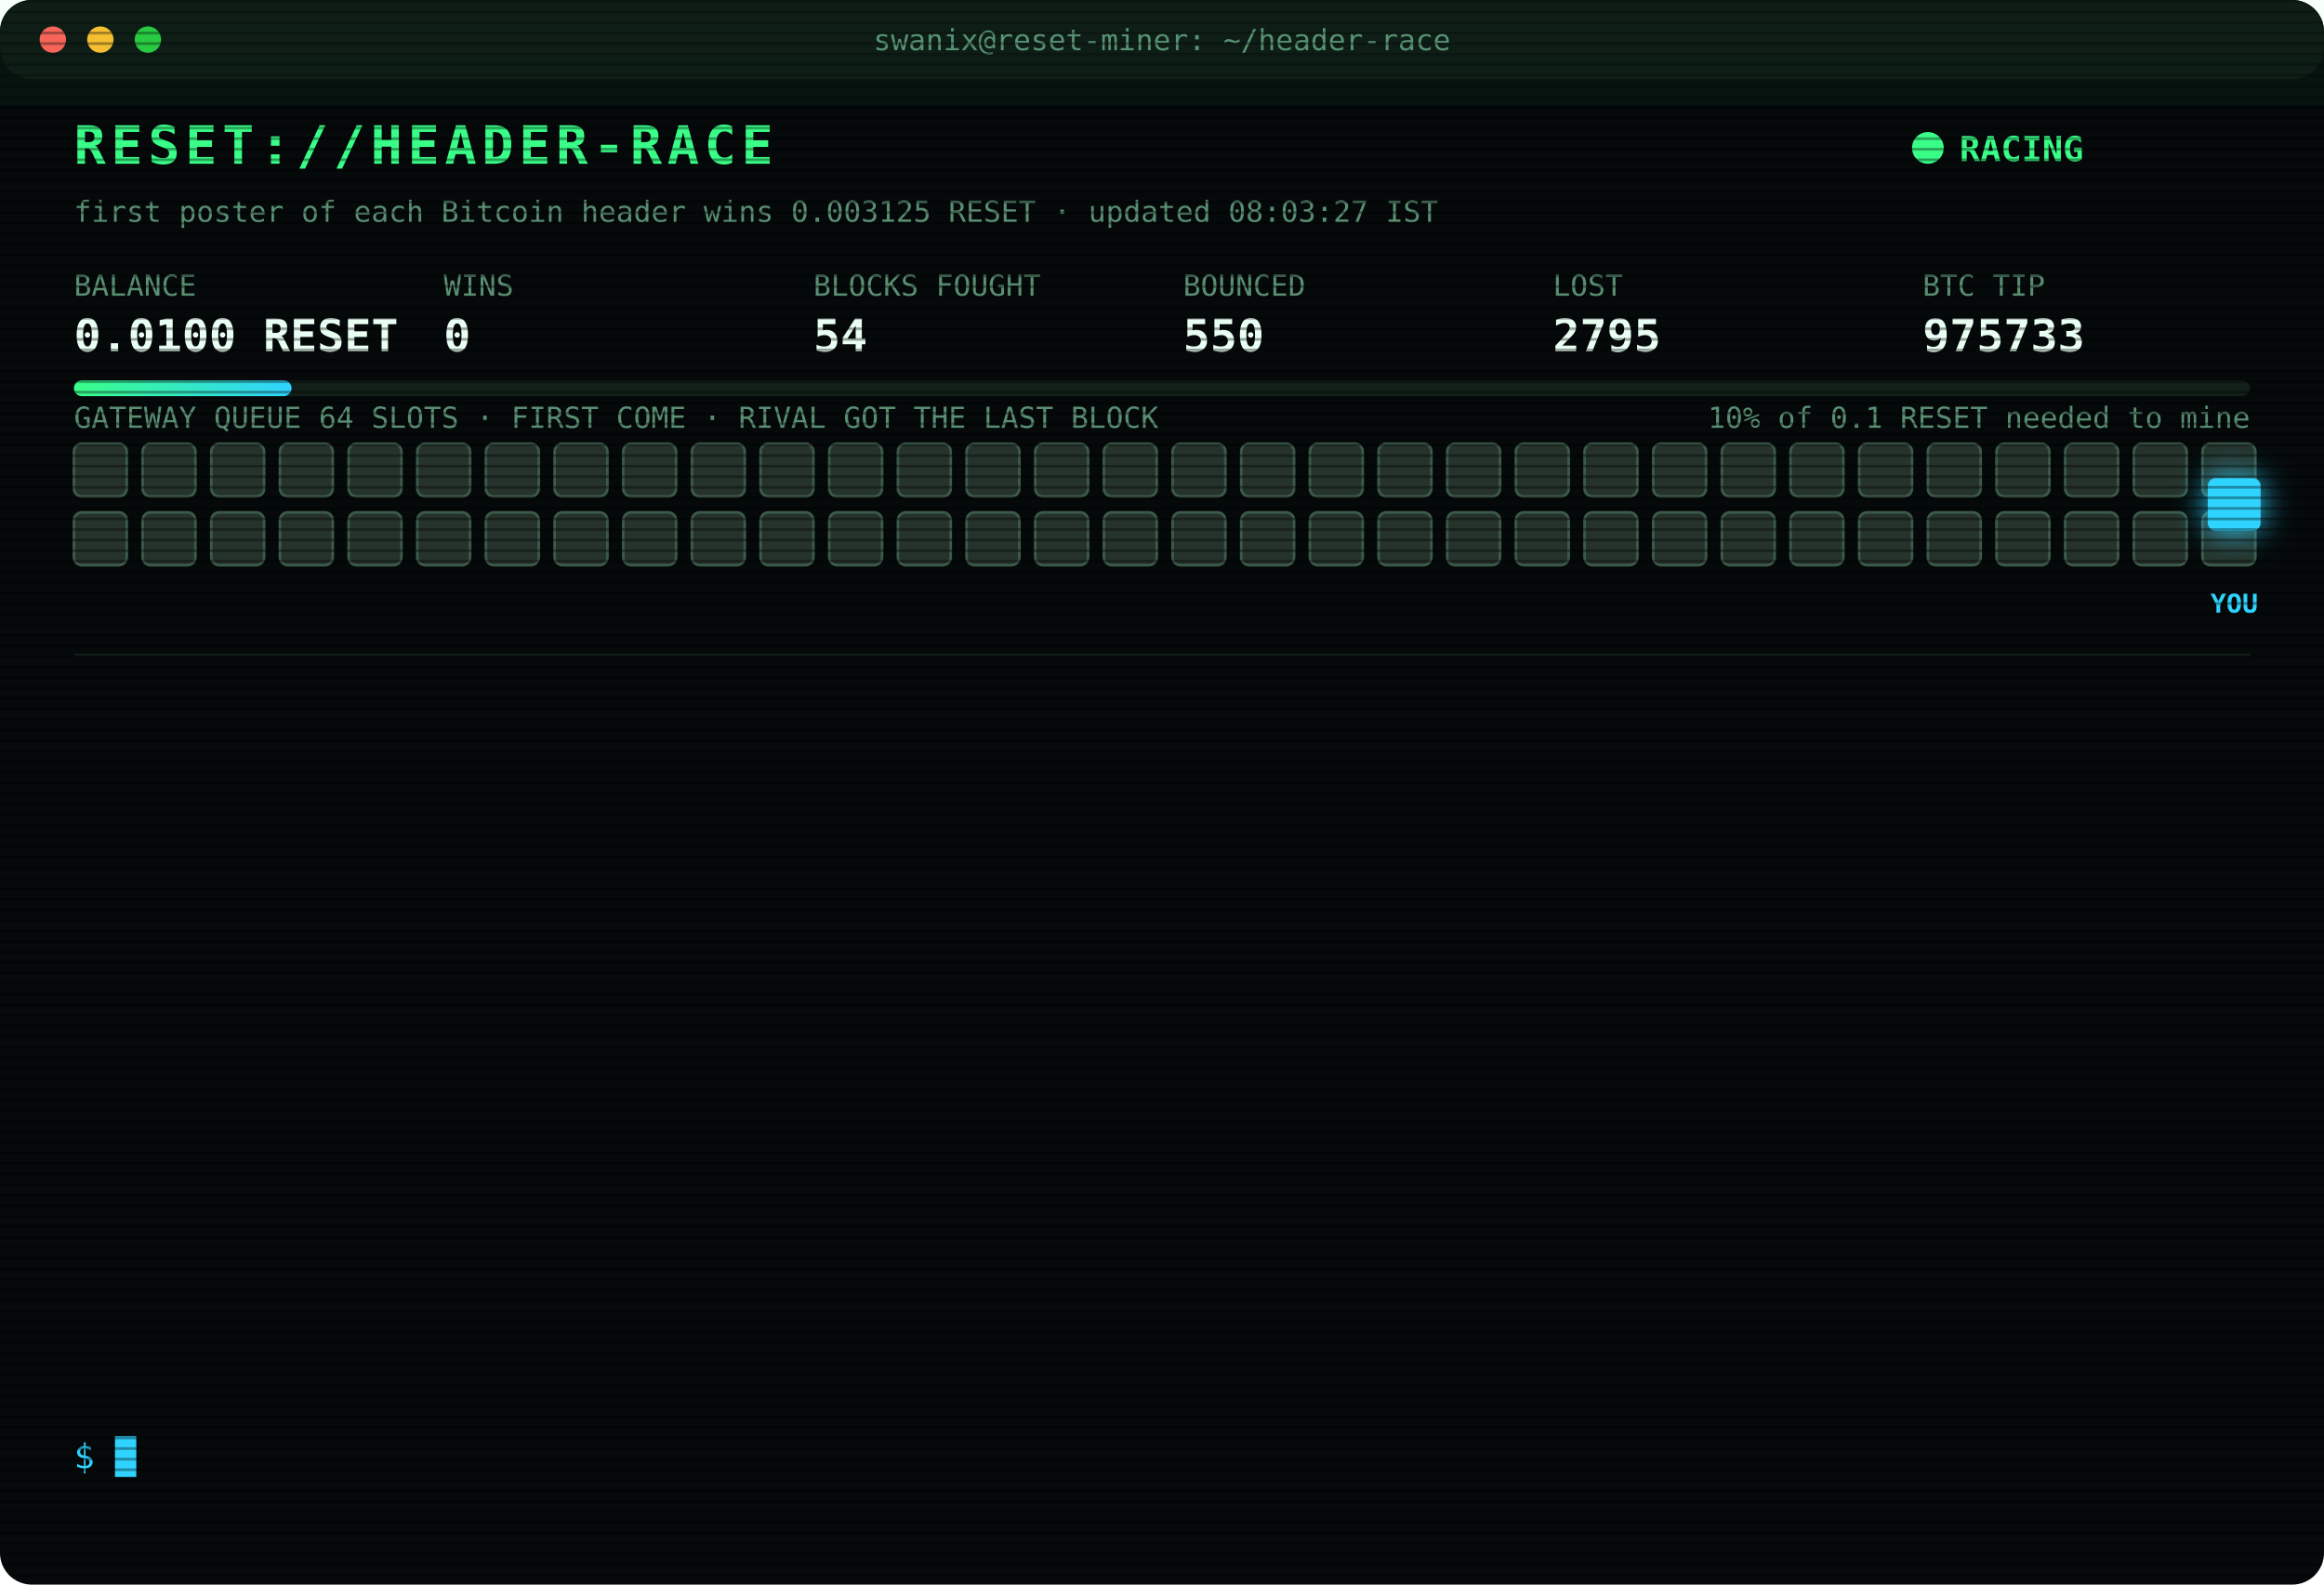
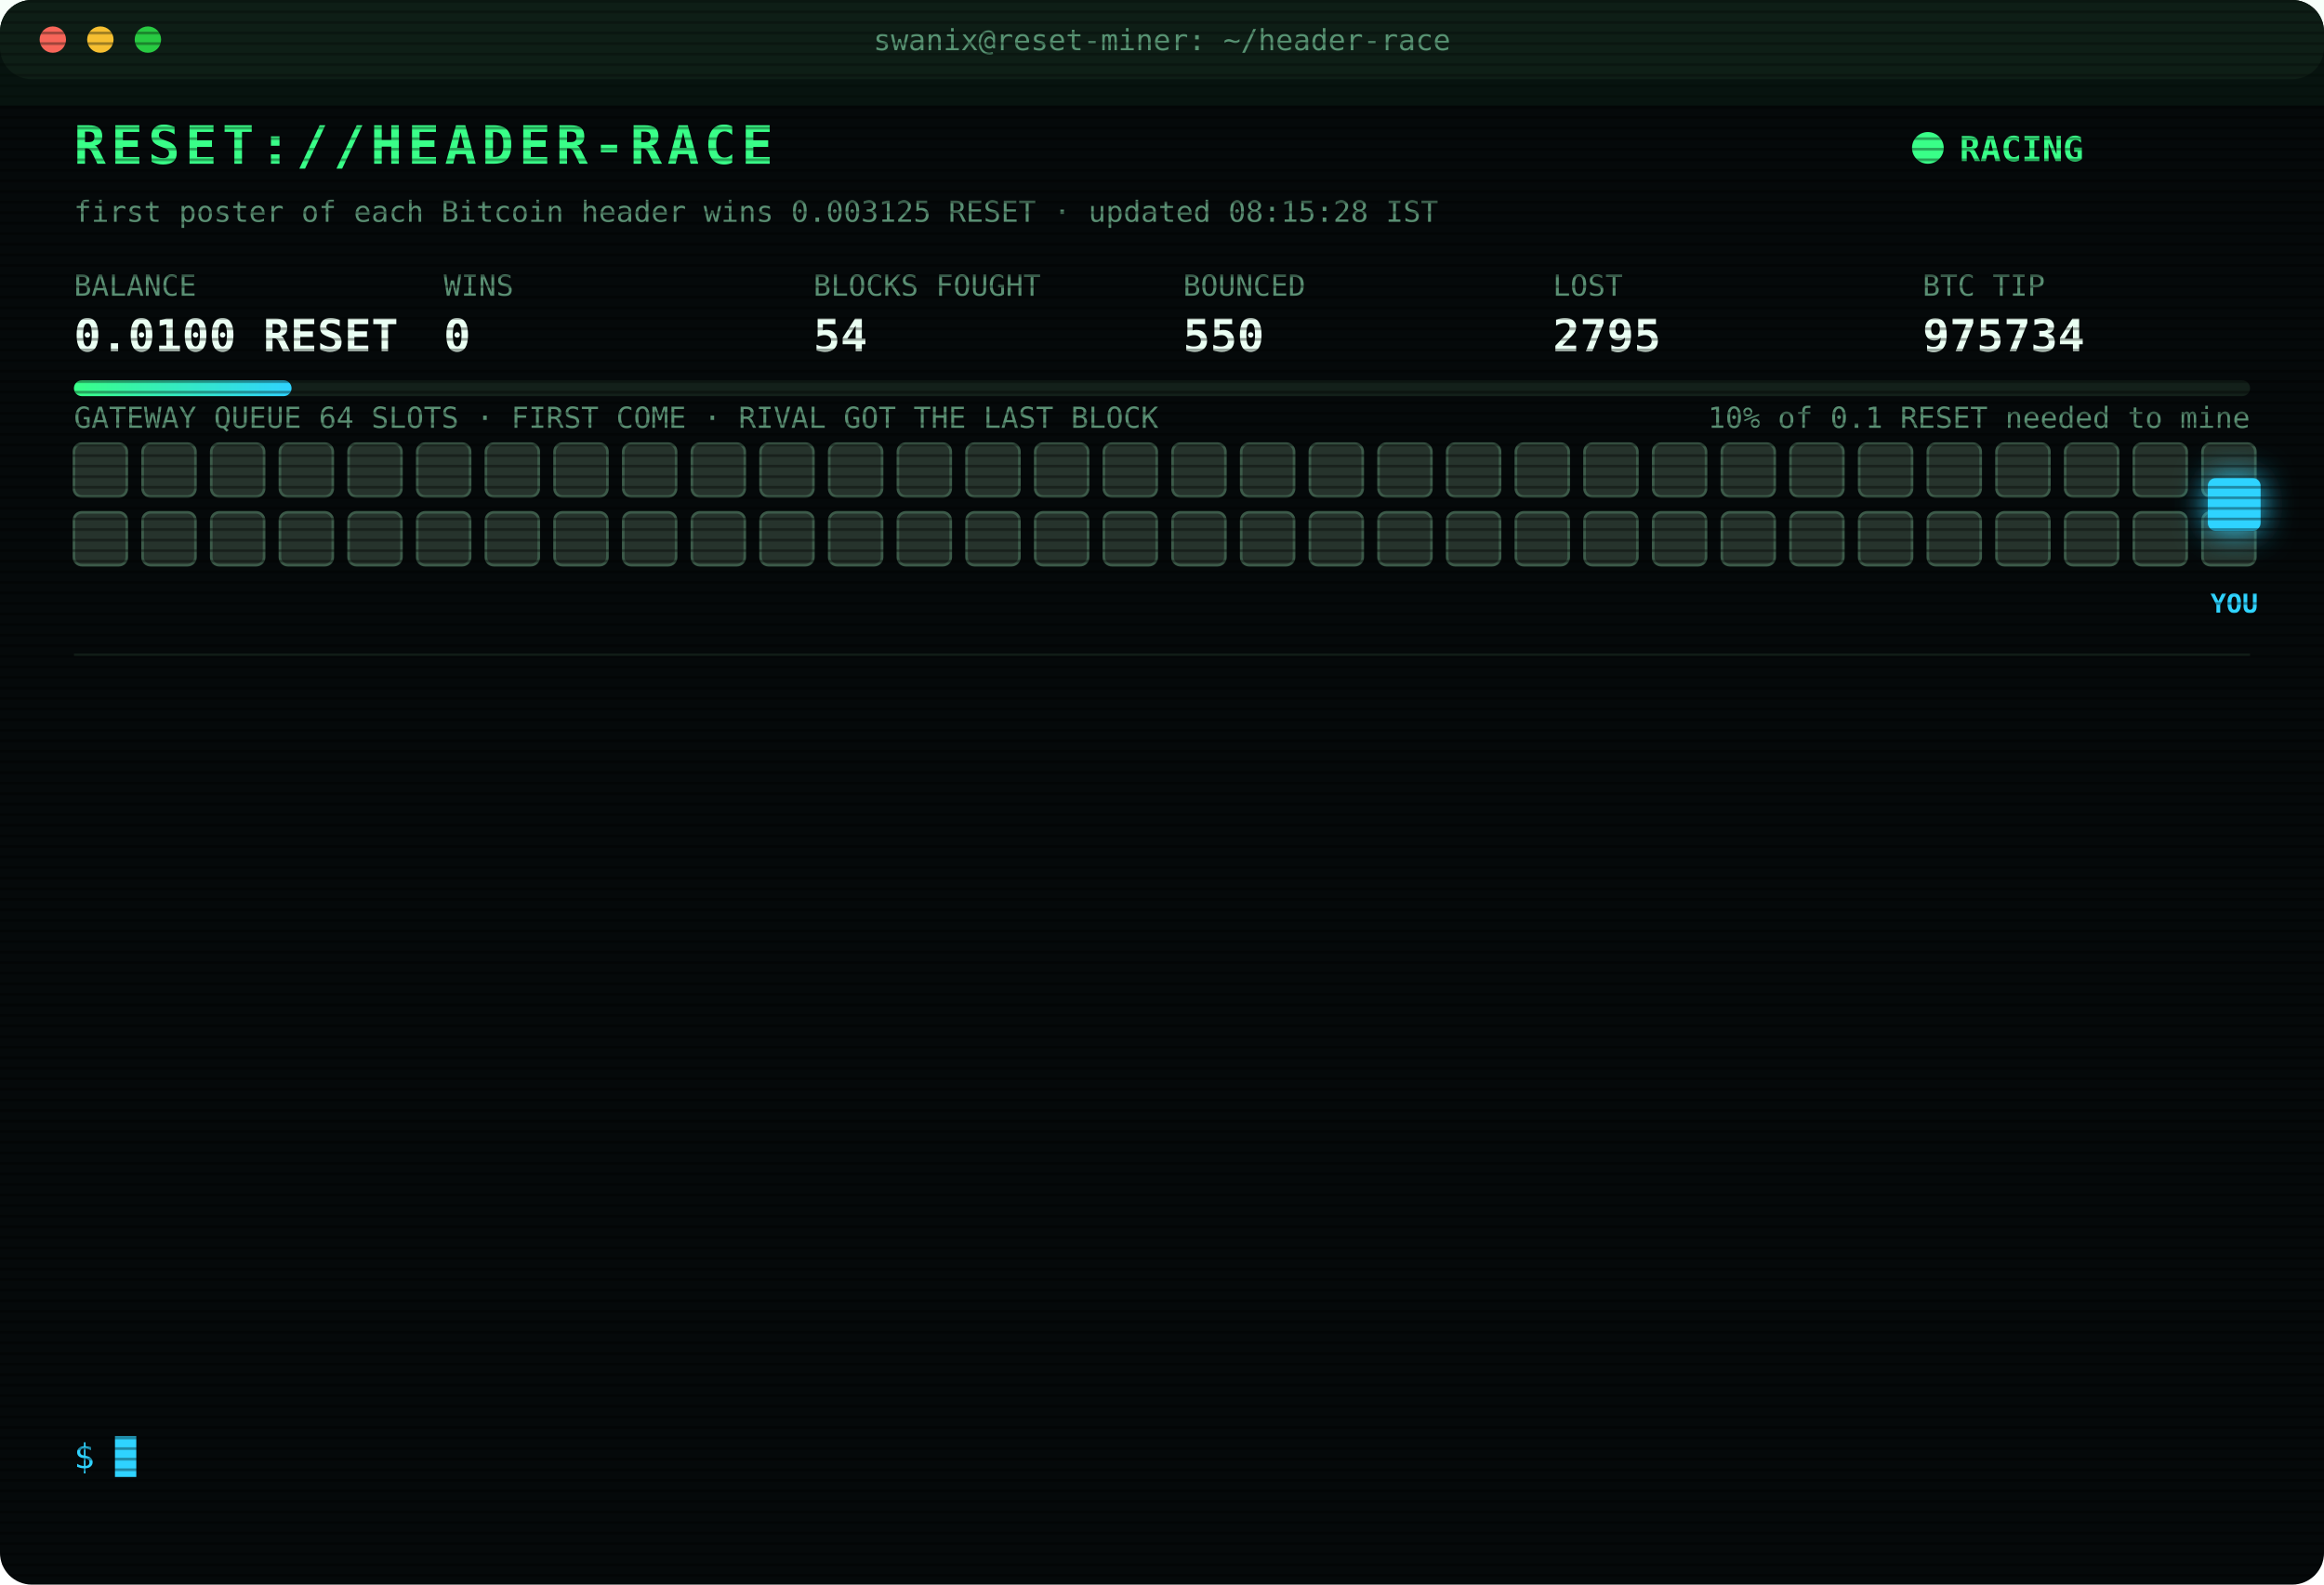
<svg xmlns="http://www.w3.org/2000/svg" width="880" height="600" viewBox="0 0 880 600" font-family="ui-monospace,SFMono-Regular,Menlo,Consolas,monospace">
  <style>
text{font-size:13px;fill:#7CFFB2}
.title{font-size:20px;font-weight:700;fill:#39FF88;letter-spacing:2px;animation:glitch 3s infinite steps(1)}
.sub{fill:#2fd3ff}.k{fill:#5a8f73;font-size:11px}.v{font-size:17px;font-weight:700;fill:#eafff3}
.ts{fill:#3f6b56}.boot{fill:#2fd3ff}.dim{fill:#5a8f73}.bad{fill:#ff4d6d}.warn{fill:#ffd23f}.mag{fill:#ff5cf0}.win{fill:#39FF88;font-weight:700}
.tag{font-size:10px;fill:#2fd3ff;font-weight:700}
.rival{fill:#26332c;stroke:#3c5a49;animation:jam 1.2s infinite alternate}
.idle{fill:#141c18;stroke:#22302a;animation:breathe 4s infinite}
.me{fill:#2fd3ff;filter:drop-shadow(0 0 6px #2fd3ff)}
.hover{animation:nudge 1.1s infinite ease-in-out}.bounce{animation:kick 1.4s infinite}
.ln{opacity:0;animation:in .4s forwards}
.cur{animation:blink 1s infinite steps(1)}
.scan{animation:scan 6s infinite linear}
.led{animation:blink 1.4s infinite}
@keyframes in{from{opacity:0;transform:translateX(-6px)}to{opacity:1;transform:none}}
@keyframes blink{50%{opacity:0}}
@keyframes jam{to{fill:#33463b}}
@keyframes breathe{50%{opacity:.4}}
@keyframes nudge{50%{transform:translateX(-10px)}}
@keyframes kick{0%,100%{transform:none}30%{transform:translateX(-14px)}55%{transform:translateX(10px) translateY(-6px)}}
@keyframes glitch{0%,92%{transform:none}93%{transform:translateX(2px);fill:#ff4d6d}95%{transform:translateX(-2px);fill:#2fd3ff}97%{transform:none}}
@keyframes scan{from{transform:translateY(-40px)}to{transform:translateY(600px)}}
</style>
  <defs>
    <pattern id="sl" width="4" height="4" patternUnits="userSpaceOnUse">
      <rect width="4" height="1" fill="#000" opacity=".35" />
    </pattern>
    <linearGradient id="bar">
      <stop offset="0" stop-color="#39FF88" />
      <stop offset="1" stop-color="#2fd3ff" />
    </linearGradient>
  </defs>
  <rect width="880" height="600" rx="12" fill="#05090a" />
  <rect width="880" height="30" rx="12" fill="#0d1512" />
  <circle cx="20" cy="15" r="5" fill="#ff5f57" />
  <circle cx="38" cy="15" r="5" fill="#febc2e" />
  <circle cx="56" cy="15" r="5" fill="#28c840" />
  <text x="440" y="19" text-anchor="middle" class="k">swanix@reset-miner: ~/header-race</text>
  <text x="28" y="62" class="title">RESET://HEADER-RACE</text>
  <circle class="led" cx="730" cy="56" r="6" fill="#39FF88" />
  <text x="742" y="61" class="win">RACING</text>
-   <text x="28" y="84" class="k">first poster of each Bitcoin header wins 0.003125 RESET · updated 08:03:27 IST</text>
+   <text x="28" y="84" class="k">first poster of each Bitcoin header wins 0.003125 RESET · updated 08:15:28 IST</text>
  <text x="28" y="112" class="k">BALANCE</text>
  <text x="28" y="133" class="v">0.0100 RESET</text>
  <text x="168" y="112" class="k">WINS</text>
  <text x="168" y="133" class="v">0</text>
  <text x="308" y="112" class="k">BLOCKS FOUGHT</text>
  <text x="308" y="133" class="v">54</text>
  <text x="448" y="112" class="k">BOUNCED</text>
  <text x="448" y="133" class="v">550</text>
  <text x="588" y="112" class="k">LOST</text>
  <text x="588" y="133" class="v">2795</text>
  <text x="728" y="112" class="k">BTC TIP</text>
-   <text x="728" y="133" class="v">975733</text>
+   <text x="728" y="133" class="v">975734</text>
  <rect x="28" y="144" width="824" height="6" rx="3" fill="#13201a" />
  <rect x="28" y="144" width="82.4" height="6" rx="3" fill="url(#bar)" />
  <text x="852" y="162" text-anchor="end" class="k">10% of 0.1 RESET needed to mine</text>
  <text x="28" y="162" class="k">GATEWAY QUEUE 64 SLOTS · FIRST COME · RIVAL GOT THE LAST BLOCK</text>
  <rect class="rival" x="28" y="168" width="20" height="20" rx="3" style="animation-delay:0.00s" />
  <rect class="rival" x="54" y="168" width="20" height="20" rx="3" style="animation-delay:0.05s" />
  <rect class="rival" x="80" y="168" width="20" height="20" rx="3" style="animation-delay:0.10s" />
  <rect class="rival" x="106" y="168" width="20" height="20" rx="3" style="animation-delay:0.15s" />
  <rect class="rival" x="132" y="168" width="20" height="20" rx="3" style="animation-delay:0.20s" />
  <rect class="rival" x="158" y="168" width="20" height="20" rx="3" style="animation-delay:0.25s" />
  <rect class="rival" x="184" y="168" width="20" height="20" rx="3" style="animation-delay:0.30s" />
  <rect class="rival" x="210" y="168" width="20" height="20" rx="3" style="animation-delay:0.35s" />
  <rect class="rival" x="236" y="168" width="20" height="20" rx="3" style="animation-delay:0.40s" />
  <rect class="rival" x="262" y="168" width="20" height="20" rx="3" style="animation-delay:0.45s" />
  <rect class="rival" x="288" y="168" width="20" height="20" rx="3" style="animation-delay:0.50s" />
  <rect class="rival" x="314" y="168" width="20" height="20" rx="3" style="animation-delay:0.55s" />
  <rect class="rival" x="340" y="168" width="20" height="20" rx="3" style="animation-delay:0.60s" />
  <rect class="rival" x="366" y="168" width="20" height="20" rx="3" style="animation-delay:0.65s" />
  <rect class="rival" x="392" y="168" width="20" height="20" rx="3" style="animation-delay:0.70s" />
  <rect class="rival" x="418" y="168" width="20" height="20" rx="3" style="animation-delay:0.75s" />
  <rect class="rival" x="444" y="168" width="20" height="20" rx="3" style="animation-delay:0.80s" />
  <rect class="rival" x="470" y="168" width="20" height="20" rx="3" style="animation-delay:0.85s" />
  <rect class="rival" x="496" y="168" width="20" height="20" rx="3" style="animation-delay:0.90s" />
  <rect class="rival" x="522" y="168" width="20" height="20" rx="3" style="animation-delay:0.95s" />
  <rect class="rival" x="548" y="168" width="20" height="20" rx="3" style="animation-delay:1.00s" />
  <rect class="rival" x="574" y="168" width="20" height="20" rx="3" style="animation-delay:1.05s" />
  <rect class="rival" x="600" y="168" width="20" height="20" rx="3" style="animation-delay:1.10s" />
  <rect class="rival" x="626" y="168" width="20" height="20" rx="3" style="animation-delay:1.15s" />
  <rect class="rival" x="652" y="168" width="20" height="20" rx="3" style="animation-delay:1.20s" />
  <rect class="rival" x="678" y="168" width="20" height="20" rx="3" style="animation-delay:1.25s" />
  <rect class="rival" x="704" y="168" width="20" height="20" rx="3" style="animation-delay:1.30s" />
  <rect class="rival" x="730" y="168" width="20" height="20" rx="3" style="animation-delay:1.35s" />
  <rect class="rival" x="756" y="168" width="20" height="20" rx="3" style="animation-delay:1.40s" />
  <rect class="rival" x="782" y="168" width="20" height="20" rx="3" style="animation-delay:1.45s" />
  <rect class="rival" x="808" y="168" width="20" height="20" rx="3" style="animation-delay:1.50s" />
  <rect class="rival" x="834" y="168" width="20" height="20" rx="3" style="animation-delay:1.55s" />
  <rect class="rival" x="28" y="194" width="20" height="20" rx="3" style="animation-delay:1.60s" />
  <rect class="rival" x="54" y="194" width="20" height="20" rx="3" style="animation-delay:1.65s" />
  <rect class="rival" x="80" y="194" width="20" height="20" rx="3" style="animation-delay:1.70s" />
  <rect class="rival" x="106" y="194" width="20" height="20" rx="3" style="animation-delay:1.75s" />
  <rect class="rival" x="132" y="194" width="20" height="20" rx="3" style="animation-delay:1.80s" />
  <rect class="rival" x="158" y="194" width="20" height="20" rx="3" style="animation-delay:1.85s" />
  <rect class="rival" x="184" y="194" width="20" height="20" rx="3" style="animation-delay:1.90s" />
  <rect class="rival" x="210" y="194" width="20" height="20" rx="3" style="animation-delay:1.95s" />
  <rect class="rival" x="236" y="194" width="20" height="20" rx="3" style="animation-delay:2.00s" />
  <rect class="rival" x="262" y="194" width="20" height="20" rx="3" style="animation-delay:2.05s" />
  <rect class="rival" x="288" y="194" width="20" height="20" rx="3" style="animation-delay:2.10s" />
  <rect class="rival" x="314" y="194" width="20" height="20" rx="3" style="animation-delay:2.15s" />
  <rect class="rival" x="340" y="194" width="20" height="20" rx="3" style="animation-delay:2.20s" />
  <rect class="rival" x="366" y="194" width="20" height="20" rx="3" style="animation-delay:2.25s" />
  <rect class="rival" x="392" y="194" width="20" height="20" rx="3" style="animation-delay:2.30s" />
  <rect class="rival" x="418" y="194" width="20" height="20" rx="3" style="animation-delay:2.35s" />
  <rect class="rival" x="444" y="194" width="20" height="20" rx="3" style="animation-delay:2.40s" />
  <rect class="rival" x="470" y="194" width="20" height="20" rx="3" style="animation-delay:2.45s" />
  <rect class="rival" x="496" y="194" width="20" height="20" rx="3" style="animation-delay:2.50s" />
  <rect class="rival" x="522" y="194" width="20" height="20" rx="3" style="animation-delay:2.55s" />
  <rect class="rival" x="548" y="194" width="20" height="20" rx="3" style="animation-delay:2.60s" />
  <rect class="rival" x="574" y="194" width="20" height="20" rx="3" style="animation-delay:2.65s" />
  <rect class="rival" x="600" y="194" width="20" height="20" rx="3" style="animation-delay:2.70s" />
  <rect class="rival" x="626" y="194" width="20" height="20" rx="3" style="animation-delay:2.75s" />
  <rect class="rival" x="652" y="194" width="20" height="20" rx="3" style="animation-delay:2.80s" />
  <rect class="rival" x="678" y="194" width="20" height="20" rx="3" style="animation-delay:2.85s" />
  <rect class="rival" x="704" y="194" width="20" height="20" rx="3" style="animation-delay:2.90s" />
  <rect class="rival" x="730" y="194" width="20" height="20" rx="3" style="animation-delay:2.95s" />
  <rect class="rival" x="756" y="194" width="20" height="20" rx="3" style="animation-delay:3.00s" />
  <rect class="rival" x="782" y="194" width="20" height="20" rx="3" style="animation-delay:3.05s" />
  <rect class="rival" x="808" y="194" width="20" height="20" rx="3" style="animation-delay:3.10s" />
  <rect class="rival" x="834" y="194" width="20" height="20" rx="3" style="animation-delay:3.15s" />
  <g class="hover">
    <rect class="me" x="836" y="181" width="20" height="20" rx="3" />
    <text class="tag" x="846" y="232" text-anchor="middle">YOU</text>
  </g>
  <line x1="28" x2="852" y1="248" y2="248" stroke="#13201a" />
  <g class="ln" style="animation-delay:0.40s">
    <text x="28" y="270" class="ts">04:31:38</text>
    <text x="104" y="270" class="bad">[LOST] #975722 taken by a rival miner</text>
  </g>
  <g class="ln" style="animation-delay:0.65s">
    <text x="28" y="292" class="ts">04:35:25</text>
    <text x="104" y="292" class="bad">[LOST] #975723 taken by a rival miner</text>
  </g>
  <g class="ln" style="animation-delay:0.90s">
    <text x="28" y="314" class="ts">05:11:50</text>
    <text x="104" y="314" class="bad">[LOST] #975724 taken by a rival miner</text>
  </g>
  <g class="ln" style="animation-delay:1.15s">
    <text x="28" y="336" class="ts">05:25:47</text>
    <text x="104" y="336" class="dim">[STINT END] calls 735 · wins 0</text>
  </g>
  <g class="ln" style="animation-delay:1.40s">
    <text x="28" y="358" class="ts">05:30:25</text>
    <text x="104" y="358" class="boot">[BOOT] racer v3 online · 3 feeds · stint 340m</text>
  </g>
  <g class="ln" style="animation-delay:1.65s">
    <text x="28" y="380" class="ts">06:13:30</text>
    <text x="104" y="380" class="bad">[LOST] #975726 taken by a rival miner</text>
  </g>
  <g class="ln" style="animation-delay:1.90s">
    <text x="28" y="402" class="ts">06:19:23</text>
    <text x="104" y="402" class="bad">[LOST] #975727 taken by a rival miner</text>
  </g>
  <g class="ln" style="animation-delay:2.15s">
    <text x="28" y="424" class="ts">06:20:57</text>
    <text x="104" y="424" class="bad">[LOST] #975728 taken by a rival miner</text>
  </g>
  <g class="ln" style="animation-delay:2.40s">
    <text x="28" y="446" class="ts">06:24:42</text>
    <text x="104" y="446" class="bad">[LOST] #975729 taken by a rival miner</text>
  </g>
  <g class="ln" style="animation-delay:2.65s">
    <text x="28" y="468" class="ts">06:57:28</text>
    <text x="104" y="468" class="bad">[LOST] #975730 taken by a rival miner</text>
  </g>
  <g class="ln" style="animation-delay:2.90s">
    <text x="28" y="490" class="ts">07:37:18</text>
    <text x="104" y="490" class="bad">[LOST] #975731 taken by a rival miner</text>
  </g>
  <g class="ln" style="animation-delay:3.15s">
    <text x="28" y="512" class="ts">07:42:25</text>
    <text x="104" y="512" class="bad">[LOST] #975732 taken by a rival miner</text>
  </g>
  <g class="ln" style="animation-delay:3.40s">
    <text x="28" y="534" class="ts">08:03:27</text>
    <text x="104" y="534" class="bad">[LOST] #975733 taken by a rival miner</text>
  </g>
  <text x="28" y="556" class="sub">$ <tspan class="cur">█</tspan>
  </text>
  <rect width="880" height="600" rx="12" fill="url(#sl)" pointer-events="none" />
  <rect class="scan" width="880" height="40" fill="#39FF88" opacity=".04" />
</svg>
